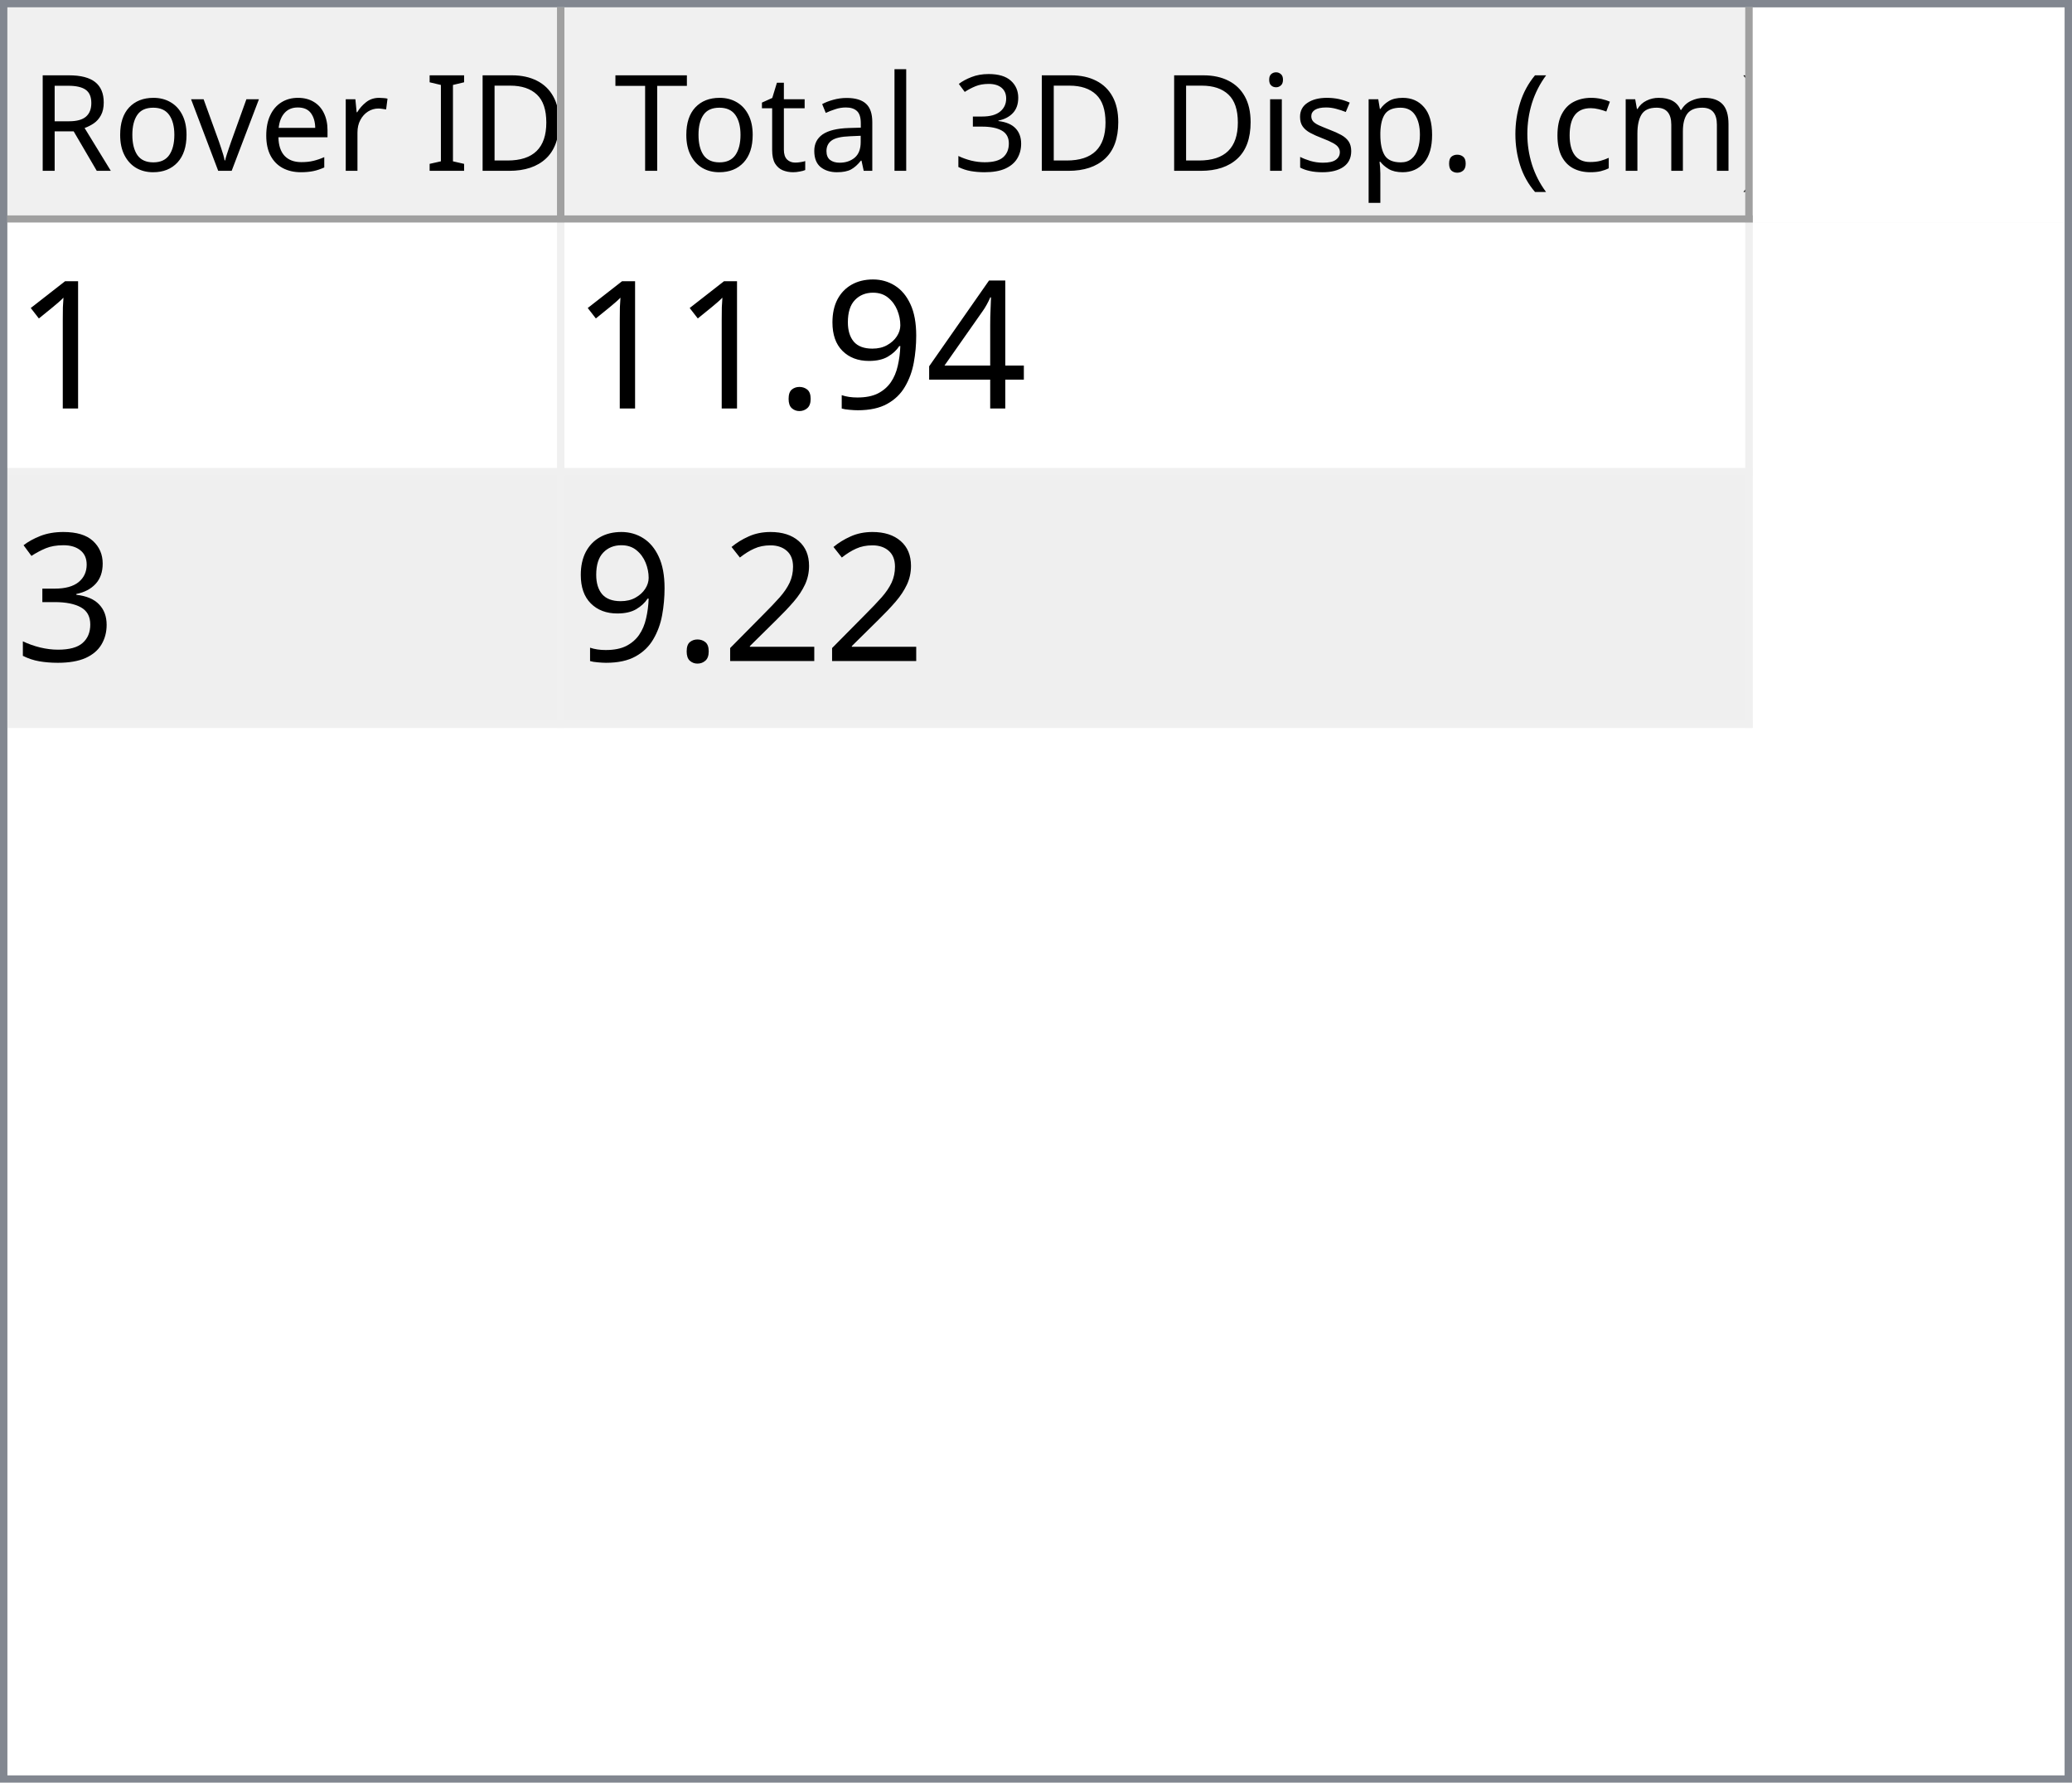
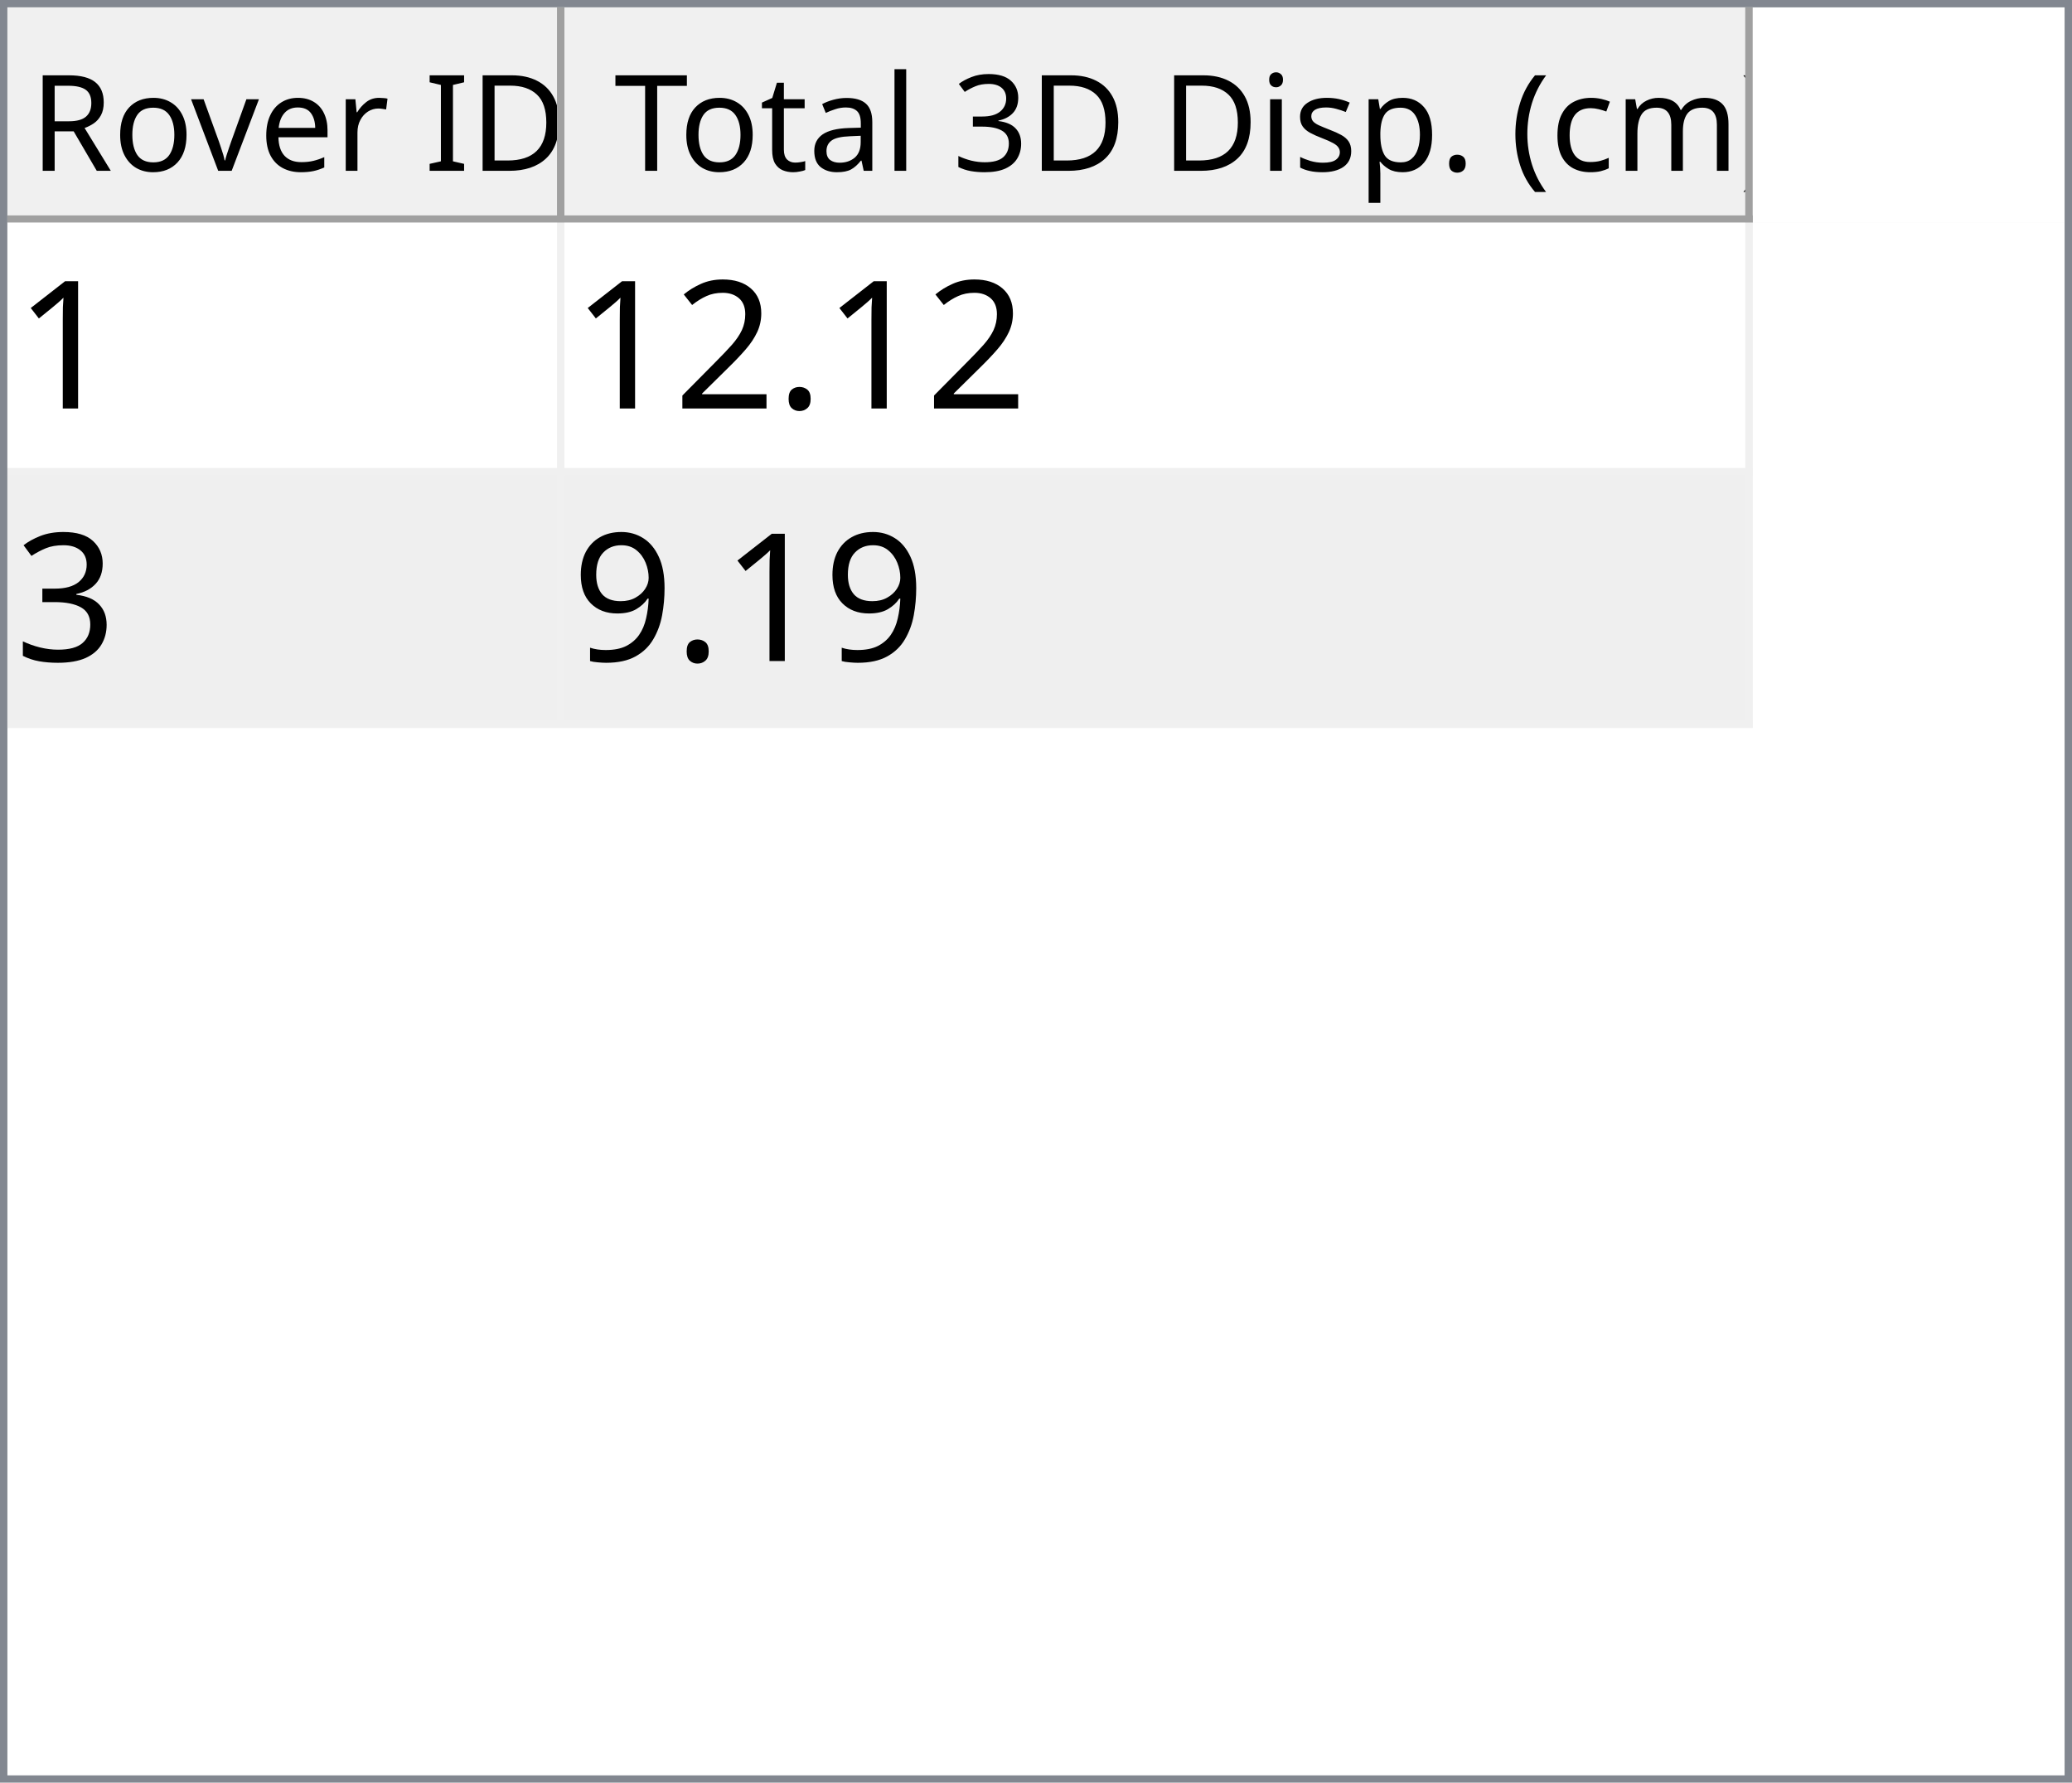
<svg xmlns="http://www.w3.org/2000/svg" style="fill-opacity:1; color-rendering:auto; color-interpolation:auto; text-rendering:auto; stroke:black; stroke-linecap:square; stroke-miterlimit:10; shape-rendering:auto; stroke-opacity:1; fill:black; stroke-dasharray:none; font-weight:normal; stroke-width:1; font-family:'Dialog'; font-style:normal; stroke-linejoin:miter; font-size:12px; stroke-dashoffset:0; image-rendering:auto;" width="279" height="240">
  <defs id="genericDefs" />
  <g>
    <defs id="defs1">
      <clipPath clipPathUnits="userSpaceOnUse" id="clipPath1">
        <path d="M0 0 L279 0 L279 240 L0 240 L0 0 Z" />
      </clipPath>
      <clipPath clipPathUnits="userSpaceOnUse" id="clipPath2">
        <path d="M0 0 L0 240 L279 240 L279 0 Z" />
      </clipPath>
      <clipPath clipPathUnits="userSpaceOnUse" id="clipPath3">
        <path d="M0 0 L0 29 L277 29 L277 0 Z" />
      </clipPath>
      <clipPath clipPathUnits="userSpaceOnUse" id="clipPath4">
        <path d="M0 0 L0 29 L75 29 L75 0 Z" />
      </clipPath>
      <clipPath clipPathUnits="userSpaceOnUse" id="clipPath5">
        <path d="M1 1 L1 28 L74 28 L74 1 Z" />
      </clipPath>
      <clipPath clipPathUnits="userSpaceOnUse" id="clipPath6">
        <path d="M0 0 L0 27 L73 27 L73 0 Z" />
      </clipPath>
      <clipPath clipPathUnits="userSpaceOnUse" id="clipPath7">
        <path d="M-0.5 -0.5 L-0.5 28.5 L74.5 28.5 L74.5 -0.5 Z" />
      </clipPath>
      <clipPath clipPathUnits="userSpaceOnUse" id="clipPath8">
        <path d="M0 0 L0 29 L160 29 L160 0 Z" />
      </clipPath>
      <clipPath clipPathUnits="userSpaceOnUse" id="clipPath9">
        <path d="M1 1 L1 28 L159 28 L159 1 Z" />
      </clipPath>
      <clipPath clipPathUnits="userSpaceOnUse" id="clipPath10">
        <path d="M0 0 L0 27 L158 27 L158 0 Z" />
      </clipPath>
      <clipPath clipPathUnits="userSpaceOnUse" id="clipPath11">
        <path d="M-0.5 -0.5 L-0.5 28.5 L159.5 28.5 L159.5 -0.5 Z" />
      </clipPath>
      <clipPath clipPathUnits="userSpaceOnUse" id="clipPath12">
        <path d="M0 0 L0 209 L277 209 L277 0 Z" />
      </clipPath>
      <clipPath clipPathUnits="userSpaceOnUse" id="clipPath13">
        <path d="M0 0 L0 68 L235 68 L235 0 Z" />
      </clipPath>
      <clipPath clipPathUnits="userSpaceOnUse" id="clipPath14">
        <path d="M-0.5 -0.5 L-0.5 67.5 L234.5 67.5 L234.5 -0.5 Z" />
      </clipPath>
      <clipPath clipPathUnits="userSpaceOnUse" id="clipPath15">
        <path d="M0 0 L0 33 L74 33 L74 0 Z" />
      </clipPath>
      <clipPath clipPathUnits="userSpaceOnUse" id="clipPath16">
        <path d="M0 0 L0 33 L159 33 L159 0 Z" />
      </clipPath>
      <font horiz-adv-x="64.551" id="font1">
        <font-face ascent="107.91" descent="25.098" units-per-em="100" style="font-style:normal; font-family:Segoe UI; font-weight:normal;" />
        <missing-glyph horiz-adv-x="64.551" d="M8.109 0 L8.109 68.266 L56.453 68.266 L56.453 0 L8.109 0 ZM15.328 7.234 L49.219 7.234 L49.219 61.031 L15.328 61.031 L15.328 7.234 Z" />
        <glyph unicode="D" horiz-adv-x="70.117" d="M9.188 0 L9.188 70.016 L28.516 70.016 Q65.531 70.016 65.531 35.891 Q65.531 19.672 55.25 9.836 Q44.969 0 27.734 0 L9.188 0 ZM17.391 62.594 L17.391 7.422 L27.828 7.422 Q41.609 7.422 49.273 14.797 Q56.938 22.172 56.938 35.688 Q56.938 62.594 28.328 62.594 L17.391 62.594 Z" />
        <glyph unicode="I" horiz-adv-x="26.611" d="M17.391 0 L9.188 0 L9.188 70.016 L17.391 70.016 L17.391 0 Z" />
        <glyph unicode=" " horiz-adv-x="27.393" d="" />
        <glyph unicode="r" horiz-adv-x="34.766" d="M34.188 41.891 Q32.078 43.5 28.125 43.5 Q23 43.5 19.555 38.672 Q16.109 33.844 16.109 25.484 L16.109 0 L8.109 0 L8.109 50 L16.109 50 L16.109 39.703 L16.312 39.703 Q18.016 44.969 21.531 47.922 Q25.047 50.875 29.391 50.875 Q32.516 50.875 34.188 50.203 L34.188 41.891 Z" />
        <glyph unicode="e" horiz-adv-x="52.295" d="M48.297 23 L12.984 23 Q13.188 14.656 17.484 10.109 Q21.781 5.562 29.297 5.562 Q37.75 5.562 44.828 11.141 L44.828 3.609 Q38.234 -1.172 27.391 -1.172 Q16.797 -1.172 10.742 5.641 Q4.688 12.453 4.688 24.812 Q4.688 36.469 11.305 43.82 Q17.922 51.172 27.734 51.172 Q37.547 51.172 42.922 44.828 Q48.297 38.484 48.297 27.203 L48.297 23 ZM40.094 29.781 Q40.047 36.719 36.75 40.578 Q33.453 44.438 27.594 44.438 Q21.922 44.438 17.969 40.383 Q14.016 36.328 13.094 29.781 L40.094 29.781 Z" />
        <glyph unicode="v" horiz-adv-x="47.9" d="M47.406 50 L27.484 0 L19.625 0 L0.688 50 L9.469 50 L22.172 13.672 Q23.578 9.672 23.922 6.688 L24.125 6.688 Q24.609 10.453 25.688 13.484 L38.969 50 L47.406 50 Z" />
        <glyph unicode="o" horiz-adv-x="58.594" d="M29 -1.172 Q17.922 -1.172 11.305 5.836 Q4.688 12.844 4.688 24.422 Q4.688 37.016 11.57 44.094 Q18.453 51.172 30.172 51.172 Q41.359 51.172 47.633 44.289 Q53.906 37.406 53.906 25.203 Q53.906 13.234 47.141 6.031 Q40.375 -1.172 29 -1.172 ZM29.594 44.438 Q21.875 44.438 17.383 39.188 Q12.891 33.938 12.891 24.703 Q12.891 15.828 17.43 10.695 Q21.969 5.562 29.594 5.562 Q37.359 5.562 41.531 10.594 Q45.703 15.625 45.703 24.906 Q45.703 34.281 41.531 39.359 Q37.359 44.438 29.594 44.438 Z" />
        <glyph unicode="R" horiz-adv-x="59.814" d="M59.375 0 L49.609 0 L37.891 19.625 Q36.281 22.359 34.766 24.289 Q33.25 26.219 31.664 27.438 Q30.078 28.656 28.25 29.219 Q26.422 29.781 24.125 29.781 L17.391 29.781 L17.391 0 L9.188 0 L9.188 70.016 L30.078 70.016 Q34.672 70.016 38.555 68.867 Q42.438 67.719 45.289 65.375 Q48.141 63.031 49.758 59.547 Q51.375 56.062 51.375 51.375 Q51.375 47.703 50.273 44.656 Q49.172 41.609 47.148 39.211 Q45.125 36.812 42.266 35.133 Q39.406 33.453 35.844 32.516 L35.844 32.328 Q37.594 31.547 38.891 30.547 Q40.188 29.547 41.359 28.18 Q42.531 26.812 43.68 25.078 Q44.828 23.344 46.234 21.047 L59.375 0 ZM17.391 62.594 L17.391 37.203 L28.516 37.203 Q31.594 37.203 34.203 38.133 Q36.812 39.062 38.719 40.797 Q40.625 42.531 41.703 45.047 Q42.781 47.562 42.781 50.688 Q42.781 56.297 39.141 59.445 Q35.5 62.594 28.609 62.594 L17.391 62.594 Z" />
        <glyph unicode=")" horiz-adv-x="30.176" d="M8.297 -15.922 L1.172 -15.922 Q16.406 2.344 16.406 26.812 Q16.406 51.469 1.078 70.016 L8.297 70.016 Q23.531 52.156 23.531 26.703 Q23.531 1.375 8.297 -15.922 Z" />
        <glyph unicode="m" horiz-adv-x="86.133" d="M79.109 0 L71.094 0 L71.094 28.719 Q71.094 37.016 68.531 40.727 Q65.969 44.438 59.906 44.438 Q54.781 44.438 51.195 39.75 Q47.609 35.062 47.609 28.516 L47.609 0 L39.594 0 L39.594 29.688 Q39.594 44.438 28.219 44.438 Q22.953 44.438 19.531 40.016 Q16.109 35.594 16.109 28.516 L16.109 0 L8.109 0 L8.109 50 L16.109 50 L16.109 42.094 L16.312 42.094 Q21.625 51.172 31.844 51.172 Q36.969 51.172 40.773 48.312 Q44.578 45.453 46 40.828 Q51.562 51.172 62.594 51.172 Q79.109 51.172 79.109 30.812 L79.109 0 Z" />
        <glyph unicode="c" horiz-adv-x="46.191" d="M42.188 2.297 Q36.422 -1.172 28.516 -1.172 Q17.828 -1.172 11.258 5.789 Q4.688 12.75 4.688 23.828 Q4.688 36.188 11.766 43.68 Q18.844 51.172 30.672 51.172 Q37.25 51.172 42.281 48.734 L42.281 40.531 Q36.719 44.438 30.375 44.438 Q22.703 44.438 17.797 38.945 Q12.891 33.453 12.891 24.516 Q12.891 15.719 17.508 10.641 Q22.125 5.562 29.891 5.562 Q36.422 5.562 42.188 9.906 L42.188 2.297 Z" />
        <glyph unicode="(" horiz-adv-x="30.176" d="M29.109 -15.922 L21.969 -15.922 Q6.844 1.375 6.844 26.703 Q6.844 52.156 21.969 70.016 L29.203 70.016 Q13.875 51.469 13.875 26.812 Q13.875 2.344 29.109 -15.922 Z" />
        <glyph unicode="." horiz-adv-x="21.68" d="M10.891 -1.078 Q8.641 -1.078 7.055 0.539 Q5.469 2.156 5.469 4.391 Q5.469 6.641 7.055 8.273 Q8.641 9.906 10.891 9.906 Q13.188 9.906 14.797 8.273 Q16.406 6.641 16.406 4.391 Q16.406 2.156 14.797 0.539 Q13.188 -1.078 10.891 -1.078 Z" />
        <glyph unicode="p" horiz-adv-x="58.789" d="M16.312 7.234 L16.109 7.234 L16.109 -23 L8.109 -23 L8.109 50 L16.109 50 L16.109 41.219 L16.312 41.219 Q22.219 51.172 33.594 51.172 Q43.266 51.172 48.688 44.461 Q54.109 37.75 54.109 26.469 Q54.109 13.922 48 6.375 Q41.891 -1.172 31.297 -1.172 Q21.578 -1.172 16.312 7.234 ZM16.109 27.391 L16.109 20.406 Q16.109 14.203 20.141 9.883 Q24.172 5.562 30.375 5.562 Q37.641 5.562 41.773 11.133 Q45.906 16.703 45.906 26.609 Q45.906 34.969 42.047 39.703 Q38.188 44.438 31.594 44.438 Q24.609 44.438 20.359 39.578 Q16.109 34.719 16.109 27.391 Z" />
        <glyph unicode="s" horiz-adv-x="42.432" d="M5.078 1.812 L5.078 10.406 Q11.625 5.562 19.484 5.562 Q30.031 5.562 30.031 12.594 Q30.031 14.594 29.125 15.992 Q28.219 17.391 26.68 18.461 Q25.141 19.531 23.07 20.383 Q21 21.234 18.609 22.172 Q15.281 23.484 12.766 24.828 Q10.25 26.172 8.57 27.859 Q6.891 29.547 6.031 31.695 Q5.172 33.844 5.172 36.719 Q5.172 40.234 6.789 42.945 Q8.406 45.656 11.086 47.484 Q13.766 49.312 17.211 50.242 Q20.656 51.172 24.312 51.172 Q30.812 51.172 35.938 48.922 L35.938 40.828 Q30.422 44.438 23.25 44.438 Q21 44.438 19.195 43.922 Q17.391 43.406 16.094 42.477 Q14.797 41.547 14.086 40.258 Q13.375 38.969 13.375 37.406 Q13.375 35.453 14.086 34.133 Q14.797 32.812 16.164 31.789 Q17.531 30.766 19.484 29.938 Q21.438 29.109 23.922 28.125 Q27.25 26.859 29.883 25.516 Q32.516 24.172 34.375 22.484 Q36.234 20.797 37.234 18.602 Q38.234 16.406 38.234 13.375 Q38.234 9.672 36.602 6.938 Q34.969 4.203 32.234 2.398 Q29.5 0.594 25.93 -0.289 Q22.359 -1.172 18.453 -1.172 Q10.75 -1.172 5.078 1.812 Z" />
        <glyph unicode="i" horiz-adv-x="24.219" d="M12.203 62.703 Q10.062 62.703 8.547 64.164 Q7.031 65.625 7.031 67.875 Q7.031 70.125 8.547 71.609 Q10.062 73.094 12.203 73.094 Q14.406 73.094 15.945 71.609 Q17.484 70.125 17.484 67.875 Q17.484 65.719 15.945 64.211 Q14.406 62.703 12.203 62.703 ZM16.109 0 L8.109 0 L8.109 50 L16.109 50 L16.109 0 Z" />
        <glyph unicode="3" horiz-adv-x="53.906" d="M46.531 19.828 Q46.531 15.094 44.75 11.211 Q42.969 7.328 39.719 4.57 Q36.469 1.812 31.93 0.297 Q27.391 -1.219 21.922 -1.219 Q11.922 -1.219 6 2.594 L6 11.188 Q13.094 5.609 22.219 5.609 Q25.875 5.609 28.828 6.539 Q31.781 7.469 33.906 9.227 Q36.031 10.984 37.18 13.477 Q38.328 15.969 38.328 19.094 Q38.328 32.812 18.797 32.812 L12.984 32.812 L12.984 39.594 L18.5 39.594 Q35.797 39.594 35.797 52.484 Q35.797 64.406 22.609 64.406 Q15.188 64.406 8.688 59.422 L8.688 67.188 Q15.375 71.188 24.609 71.188 Q29 71.188 32.57 69.969 Q36.141 68.75 38.68 66.555 Q41.219 64.359 42.609 61.281 Q44 58.203 44 54.5 Q44 40.672 30.031 36.719 L30.031 36.531 Q33.594 36.141 36.625 34.797 Q39.656 33.453 41.852 31.305 Q44.047 29.156 45.289 26.25 Q46.531 23.344 46.531 19.828 Z" />
        <glyph unicode="l" horiz-adv-x="24.219" d="M16.109 0 L8.109 0 L8.109 74.031 L16.109 74.031 L16.109 0 Z" />
        <glyph unicode="a" horiz-adv-x="50.879" d="M43.891 0 L35.891 0 L35.891 7.812 L35.688 7.812 Q30.469 -1.172 20.312 -1.172 Q12.844 -1.172 8.617 2.781 Q4.391 6.734 4.391 13.281 Q4.391 27.297 20.906 29.594 L35.891 31.688 Q35.891 44.438 25.594 44.438 Q16.547 44.438 9.281 38.281 L9.281 46.484 Q16.656 51.172 26.266 51.172 Q43.891 51.172 43.891 32.516 L43.891 0 ZM35.891 25.297 L23.828 23.641 Q18.266 22.859 15.43 20.875 Q12.594 18.891 12.594 13.875 Q12.594 10.203 15.211 7.883 Q17.828 5.562 22.172 5.562 Q28.125 5.562 32.008 9.742 Q35.891 13.922 35.891 20.312 L35.891 25.297 Z" />
        <glyph unicode="t" horiz-adv-x="33.887" d="M31.297 0.484 Q28.469 -1.078 23.828 -1.078 Q10.688 -1.078 10.688 13.578 L10.688 43.172 L2.094 43.172 L2.094 50 L10.688 50 L10.688 62.203 L18.703 64.797 L18.703 50 L31.297 50 L31.297 43.172 L18.703 43.172 L18.703 14.984 Q18.703 9.969 20.414 7.82 Q22.125 5.672 26.078 5.672 Q29.109 5.672 31.297 7.328 L31.297 0.484 Z" />
        <glyph unicode="T" horiz-adv-x="52.393" d="M50.594 62.594 L30.375 62.594 L30.375 0 L22.172 0 L22.172 62.594 L2 62.594 L2 70.016 L50.594 70.016 L50.594 62.594 Z" />
      </font>
      <font horiz-adv-x="75.0" id="font2">
        <font-face ascent="100.537" descent="21.973" units-per-em="100" style="font-style:normal; font-family:sans-serif; font-weight:normal;" />
        <missing-glyph horiz-adv-x="75.0" d="M12.5 0 L12.5 62.5 L62.5 62.5 L62.5 0 L12.5 0 ZM14.062 1.562 L60.938 1.562 L60.938 60.938 L14.062 60.938 L14.062 1.562 Z" />
        <glyph unicode="1" horiz-adv-x="55.615" d="M37.25 0 L28.469 0 L28.469 56 Q25.297 52.984 20.141 49.953 Q14.984 46.922 10.891 45.406 L10.891 53.906 Q18.266 57.375 23.781 62.305 Q29.297 67.234 31.594 71.875 L37.25 71.875 L37.25 0 Z" />
-         <glyph unicode="4" horiz-adv-x="55.615" d="M32.328 0 L32.328 17.141 L1.266 17.141 L1.266 25.203 L33.938 71.578 L41.109 71.578 L41.109 25.203 L50.781 25.203 L50.781 17.141 L41.109 17.141 L41.109 0 L32.328 0 ZM32.328 25.203 L32.328 57.469 L9.906 25.203 L32.328 25.203 Z" />
+         <glyph unicode="." horiz-adv-x="27.783" d="M9.078 0 L9.078 10.016 L19.094 10.016 L19.094 0 L9.078 0 Z" />
+         <glyph unicode="2" horiz-adv-x="55.615" d="M50.344 8.453 L50.344 0 L3.031 0 Q2.938 3.172 4.047 6.109 Q5.859 10.938 9.836 15.625 Q13.812 20.312 21.344 26.469 Q33.016 36.031 37.117 41.625 Q41.219 47.219 41.219 52.203 Q41.219 57.422 37.477 61.008 Q33.734 64.594 27.734 64.594 Q21.391 64.594 17.578 60.789 Q13.766 56.984 13.719 50.25 L4.688 51.172 Q5.609 61.281 11.664 66.578 Q17.719 71.875 27.938 71.875 Q38.234 71.875 44.242 66.164 Q50.25 60.453 50.25 52 Q50.25 47.703 48.492 43.555 Q46.734 39.406 42.656 34.812 Q38.578 30.219 29.109 22.219 Q21.188 15.578 18.945 13.211 Q16.703 10.844 15.234 8.453 L50.344 8.453 Z" />
+         <glyph unicode="3" horiz-adv-x="55.615" d="M4.203 18.891 L12.984 20.062 Q14.5 12.594 18.141 9.297 Q21.781 6 27 6 Q33.203 6 37.477 10.297 Q41.75 14.594 41.75 20.953 Q41.75 27 37.797 30.93 Q33.844 34.859 27.734 34.859 Q25.25 34.859 21.531 33.891 L22.516 41.609 Q23.391 41.5 23.922 41.5 Q29.547 41.5 34.039 44.43 Q38.531 47.359 38.531 53.469 Q38.531 58.297 35.258 61.477 Q31.984 64.656 26.812 64.656 Q21.688 64.656 18.266 61.43 Q14.844 58.203 13.875 51.766 L5.078 53.328 Q6.688 62.156 12.398 67.016 Q18.109 71.875 26.609 71.875 Q32.469 71.875 37.398 69.359 Q42.328 66.844 44.945 62.5 Q47.562 58.156 47.562 53.266 Q47.562 48.641 45.07 44.828 Q42.578 41.016 37.703 38.766 Q44.047 37.312 47.562 32.695 Q51.078 28.078 51.078 21.141 Q51.078 11.766 44.242 5.25 Q37.406 -1.266 26.953 -1.266 Q17.531 -1.266 11.305 4.352 Q5.078 9.969 4.203 18.891 Z" />
        <glyph unicode="9" horiz-adv-x="55.615" d="M5.469 16.547 L13.922 17.328 Q14.984 11.375 18.016 8.688 Q21.047 6 25.781 6 Q29.828 6 32.883 7.859 Q35.938 9.719 37.891 12.82 Q39.844 15.922 41.164 21.195 Q42.484 26.469 42.484 31.938 Q42.484 32.516 42.438 33.688 Q39.797 29.5 35.234 26.883 Q30.672 24.266 25.344 24.266 Q16.453 24.266 10.305 30.711 Q4.156 37.156 4.156 47.703 Q4.156 58.594 10.578 65.234 Q17 71.875 26.656 71.875 Q33.641 71.875 39.43 68.117 Q45.219 64.359 48.219 57.398 Q51.219 50.438 51.219 37.25 Q51.219 23.531 48.242 15.406 Q45.266 7.281 39.383 3.031 Q33.5 -1.219 25.594 -1.219 Q17.188 -1.219 11.867 3.445 Q6.547 8.109 5.469 16.547 ZM41.453 48.141 Q41.453 55.719 37.43 60.156 Q33.406 64.594 27.734 64.594 Q21.875 64.594 17.531 59.812 Q13.188 55.031 13.188 47.406 Q13.188 40.578 17.312 36.305 Q21.438 32.031 27.484 32.031 Q33.594 32.031 37.523 36.305 Q41.453 40.578 41.453 48.141 Z" />
-         <glyph unicode="." horiz-adv-x="27.783" d="M9.078 0 L9.078 10.016 L19.094 10.016 L19.094 0 L9.078 0 Z" />
-         <glyph unicode="3" horiz-adv-x="55.615" d="M4.203 18.891 L12.984 20.062 Q14.5 12.594 18.141 9.297 Q21.781 6 27 6 Q33.203 6 37.477 10.297 Q41.75 14.594 41.75 20.953 Q41.75 27 37.797 30.93 Q33.844 34.859 27.734 34.859 Q25.25 34.859 21.531 33.891 L22.516 41.609 Q23.391 41.5 23.922 41.5 Q29.547 41.5 34.039 44.43 Q38.531 47.359 38.531 53.469 Q38.531 58.297 35.258 61.477 Q31.984 64.656 26.812 64.656 Q21.688 64.656 18.266 61.43 Q14.844 58.203 13.875 51.766 L5.078 53.328 Q6.688 62.156 12.398 67.016 Q18.109 71.875 26.609 71.875 Q32.469 71.875 37.398 69.359 Q42.328 66.844 44.945 62.5 Q47.562 58.156 47.562 53.266 Q47.562 48.641 45.07 44.828 Q42.578 41.016 37.703 38.766 Q44.047 37.312 47.562 32.695 Q51.078 28.078 51.078 21.141 Q51.078 11.766 44.242 5.25 Q37.406 -1.266 26.953 -1.266 Q17.531 -1.266 11.305 4.352 Q5.078 9.969 4.203 18.891 Z" />
-         <glyph unicode="2" horiz-adv-x="55.615" d="M50.344 8.453 L50.344 0 L3.031 0 Q2.938 3.172 4.047 6.109 Q5.859 10.938 9.836 15.625 Q13.812 20.312 21.344 26.469 Q33.016 36.031 37.117 41.625 Q41.219 47.219 41.219 52.203 Q41.219 57.422 37.477 61.008 Q33.734 64.594 27.734 64.594 Q21.391 64.594 17.578 60.789 Q13.766 56.984 13.719 50.25 L4.688 51.172 Q5.609 61.281 11.664 66.578 Q17.719 71.875 27.938 71.875 Q38.234 71.875 44.242 66.164 Q50.25 60.453 50.25 52 Q50.25 47.703 48.492 43.555 Q46.734 39.406 42.656 34.812 Q38.578 30.219 29.109 22.219 Q21.188 15.578 18.945 13.211 Q16.703 10.844 15.234 8.453 L50.344 8.453 Z" />
      </font>
    </defs>
    <g style="fill:white; stroke:white;">
      <rect x="0" y="0" width="279" style="clip-path:url(#clipPath1); stroke:none;" height="240" />
    </g>
    <g style="fill:white; text-rendering:optimizeSpeed; color-rendering:optimizeSpeed; image-rendering:optimizeSpeed; shape-rendering:crispEdges; stroke:white; color-interpolation:sRGB;">
      <rect x="0" width="279" height="240" y="0" style="stroke:none;" />
      <path style="stroke:none;" d="M0 240 L279 240 L279 0 L0 0 Z" />
    </g>
    <g style="fill:rgb(240,240,240); font-size:18px; font-family:'Segoe UI'; stroke:rgb(240,240,240);">
      <rect x="0" y="0" width="279" style="clip-path:url(#clipPath2); stroke:none;" height="240" />
    </g>
    <g style="fill:rgb(130,135,144); font-size:18px; font-family:'Segoe UI'; stroke:rgb(130,135,144);">
      <path d="M0 0 L279 0 L279 240 L0 240 L0 0 ZM1 1 L278 1 L278 239 L1 239 L1 1 Z" style="fill-rule:evenodd; clip-path:url(#clipPath2); stroke:none;" />
    </g>
    <g style="fill:white; font-size:18px; font-family:'Segoe UI'; stroke:white;" transform="translate(1,1)">
      <rect x="0" y="0" width="277" style="clip-path:url(#clipPath3); stroke:none;" height="29" />
    </g>
    <g style="fill:rgb(240,240,240); font-size:18px; font-family:'Segoe UI'; stroke:rgb(240,240,240);" transform="translate(1,1)">
      <rect x="0" y="0" width="75" style="clip-path:url(#clipPath4); stroke:none;" height="29" />
    </g>
    <g style="font-family:'Segoe UI'; font-size:18px;" transform="translate(2,2)">
      <text x="2" xml:space="preserve" y="21" style="clip-path:url(#clipPath6); stroke:none;">Rover ID</text>
    </g>
    <g transform="translate(1.5,1.5)" style="fill:rgb(160,160,160); font-size:18px; font-family:'Segoe UI'; stroke:rgb(160,160,160); stroke-linejoin:bevel;">
      <line x1="74" x2="74" y1="0" style="fill:none; clip-path:url(#clipPath7);" y2="28" />
    </g>
    <g transform="matrix(1,0,0,1,1,1) translate(0.5,0.5)" style="fill:rgb(160,160,160); font-size:18px; font-family:'Segoe UI'; stroke:rgb(160,160,160); stroke-linejoin:bevel;">
      <line x1="0" x2="74" y1="28" style="fill:none; clip-path:url(#clipPath7);" y2="28" />
    </g>
    <g style="fill:rgb(240,240,240); font-size:18px; font-family:'Segoe UI'; stroke:rgb(240,240,240);" transform="translate(76,1)">
      <rect x="0" y="0" width="160" style="clip-path:url(#clipPath8); stroke:none;" height="29" />
    </g>
    <g style="font-family:'Segoe UI'; font-size:18px;" transform="translate(77,2)">
      <text x="1" xml:space="preserve" y="21" style="clip-path:url(#clipPath10); stroke:none;"> Total 3D Disp. (cm)</text>
    </g>
    <g transform="translate(76.5,1.5)" style="fill:rgb(160,160,160); font-size:18px; font-family:'Segoe UI'; stroke:rgb(160,160,160); stroke-linejoin:bevel;">
      <line x1="159" x2="159" y1="0" style="fill:none; clip-path:url(#clipPath11);" y2="28" />
    </g>
    <g transform="matrix(1,0,0,1,76,1) translate(0.5,0.5)" style="fill:rgb(160,160,160); font-size:18px; font-family:'Segoe UI'; stroke:rgb(160,160,160); stroke-linejoin:bevel;">
      <line x1="0" x2="159" y1="28" style="fill:none; clip-path:url(#clipPath11);" y2="28" />
    </g>
    <g style="fill:white; font-size:18px; font-family:'Segoe UI'; stroke:white;" transform="translate(1,30)">
      <rect x="0" y="0" width="277" style="clip-path:url(#clipPath12); stroke:none;" height="209" />
    </g>
    <g style="fill:rgb(240,240,240); font-size:24px; font-family:sans-serif; stroke:rgb(240,240,240);" transform="translate(1,30)">
      <rect x="0" y="0" width="235" style="clip-path:url(#clipPath13); stroke:none;" height="68" />
      <line transform="translate(0.5,0.5)" x1="0" x2="234" y1="33" style="clip-path:url(#clipPath14); fill:none; stroke-linejoin:bevel;" y2="33" />
    </g>
    <g transform="matrix(1,0,0,1,1,30) translate(0.5,0.5)" style="fill:rgb(240,240,240); font-size:24px; font-family:sans-serif; stroke:rgb(240,240,240); stroke-linejoin:bevel;">
      <line x1="0" x2="234" y1="67" style="fill:none; clip-path:url(#clipPath14);" y2="67" />
    </g>
    <g transform="matrix(1,0,0,1,1,30) translate(0.5,0.5)" style="fill:rgb(240,240,240); font-size:24px; font-family:sans-serif; stroke:rgb(240,240,240); stroke-linejoin:bevel;">
      <line x1="74" x2="74" y1="0" style="fill:none; clip-path:url(#clipPath14);" y2="67" />
    </g>
    <g transform="matrix(1,0,0,1,1,30) translate(0.5,0.5)" style="fill:rgb(240,240,240); font-size:24px; font-family:sans-serif; stroke:rgb(240,240,240); stroke-linejoin:bevel;">
      <line x1="234" x2="234" y1="0" style="fill:none; clip-path:url(#clipPath14);" y2="67" />
    </g>
    <g style="fill:white; font-size:24px; font-family:sans-serif; stroke:white;" transform="matrix(1,0,0,1,1,30)">
      <rect x="0" y="0" width="74" style="clip-path:url(#clipPath15); stroke:none;" height="33" />
      <text x="1" y="25" style="fill:black; clip-path:url(#clipPath15); stroke:none;" xml:space="preserve">1</text>
    </g>
    <g style="fill:white; font-size:24px; font-family:sans-serif; stroke:white;" transform="matrix(1,0,0,1,1,30) translate(75,0)">
      <rect x="0" y="0" width="159" style="clip-path:url(#clipPath16); stroke:none;" height="33" />
-       <text x="1" y="25" style="fill:black; clip-path:url(#clipPath16); stroke:none;" xml:space="preserve">11.94</text>
+       <text x="1" y="25" style="fill:black; clip-path:url(#clipPath16); stroke:none;" xml:space="preserve">12.12</text>
    </g>
    <g style="fill:rgb(239,239,239); font-size:24px; font-family:sans-serif; stroke:rgb(239,239,239);" transform="matrix(1,0,0,1,1,30) translate(0,34)">
      <rect x="0" y="0" width="74" style="clip-path:url(#clipPath15); stroke:none;" height="33" />
      <text x="1" y="25" style="fill:black; clip-path:url(#clipPath15); stroke:none;" xml:space="preserve">3</text>
    </g>
    <g style="fill:rgb(239,239,239); font-size:24px; font-family:sans-serif; stroke:rgb(239,239,239);" transform="matrix(1,0,0,1,1,30) translate(75,34)">
      <rect x="0" y="0" width="159" style="clip-path:url(#clipPath16); stroke:none;" height="33" />
-       <text x="1" y="25" style="fill:black; clip-path:url(#clipPath16); stroke:none;" xml:space="preserve">9.22</text>
+       <text x="1" y="25" style="fill:black; clip-path:url(#clipPath16); stroke:none;" xml:space="preserve">9.19</text>
    </g>
  </g>
</svg>
